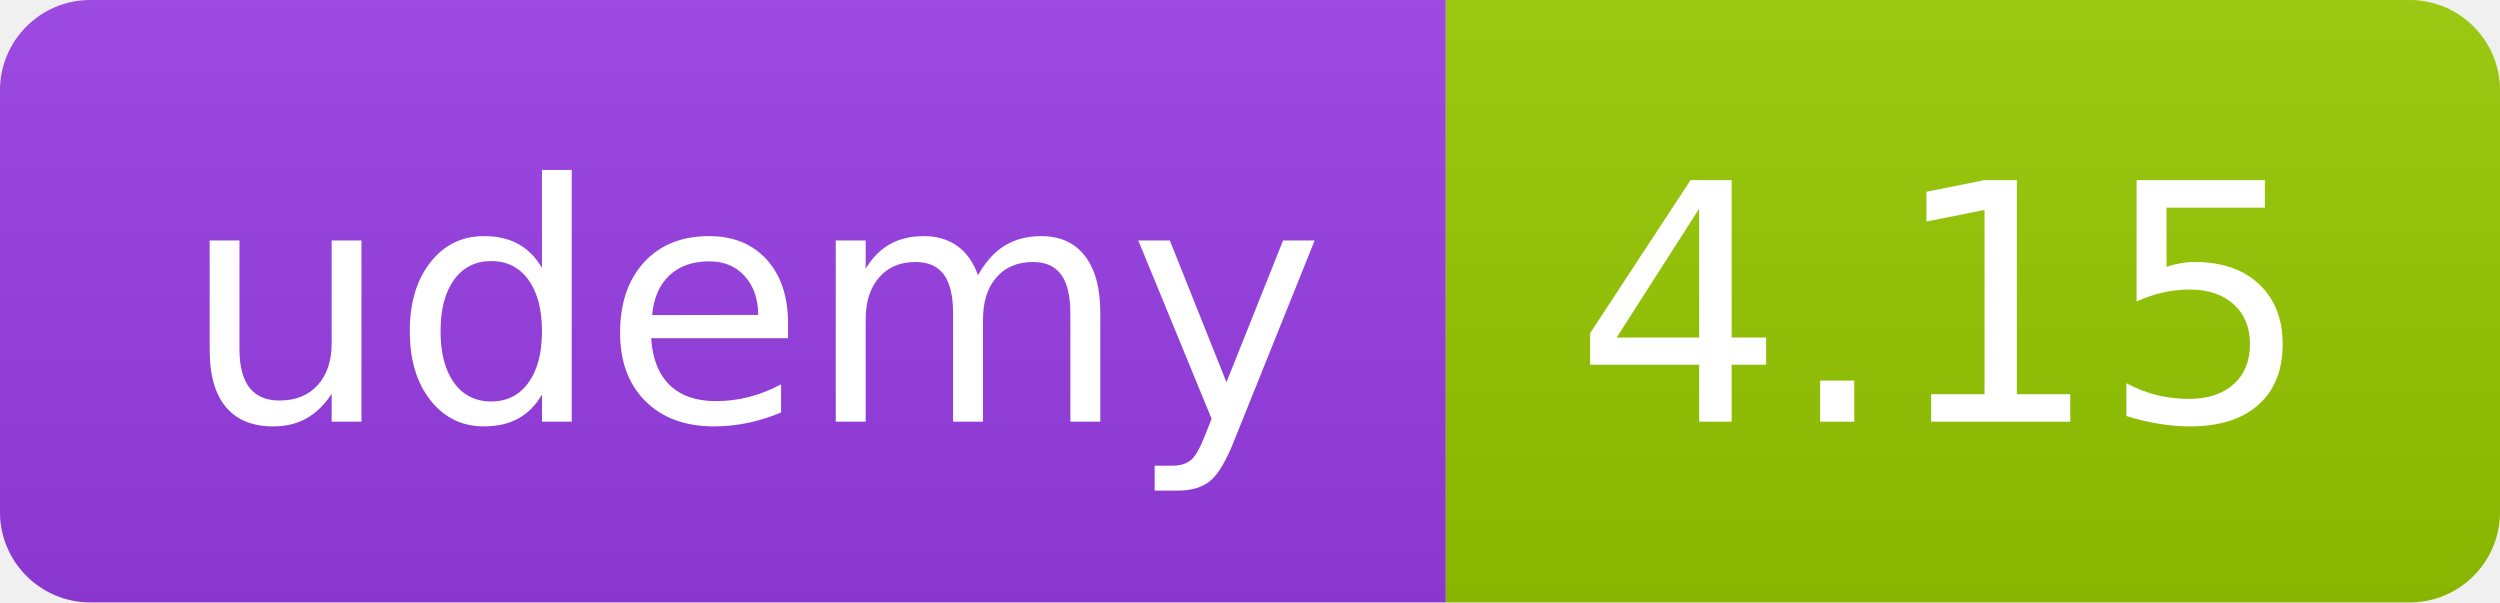
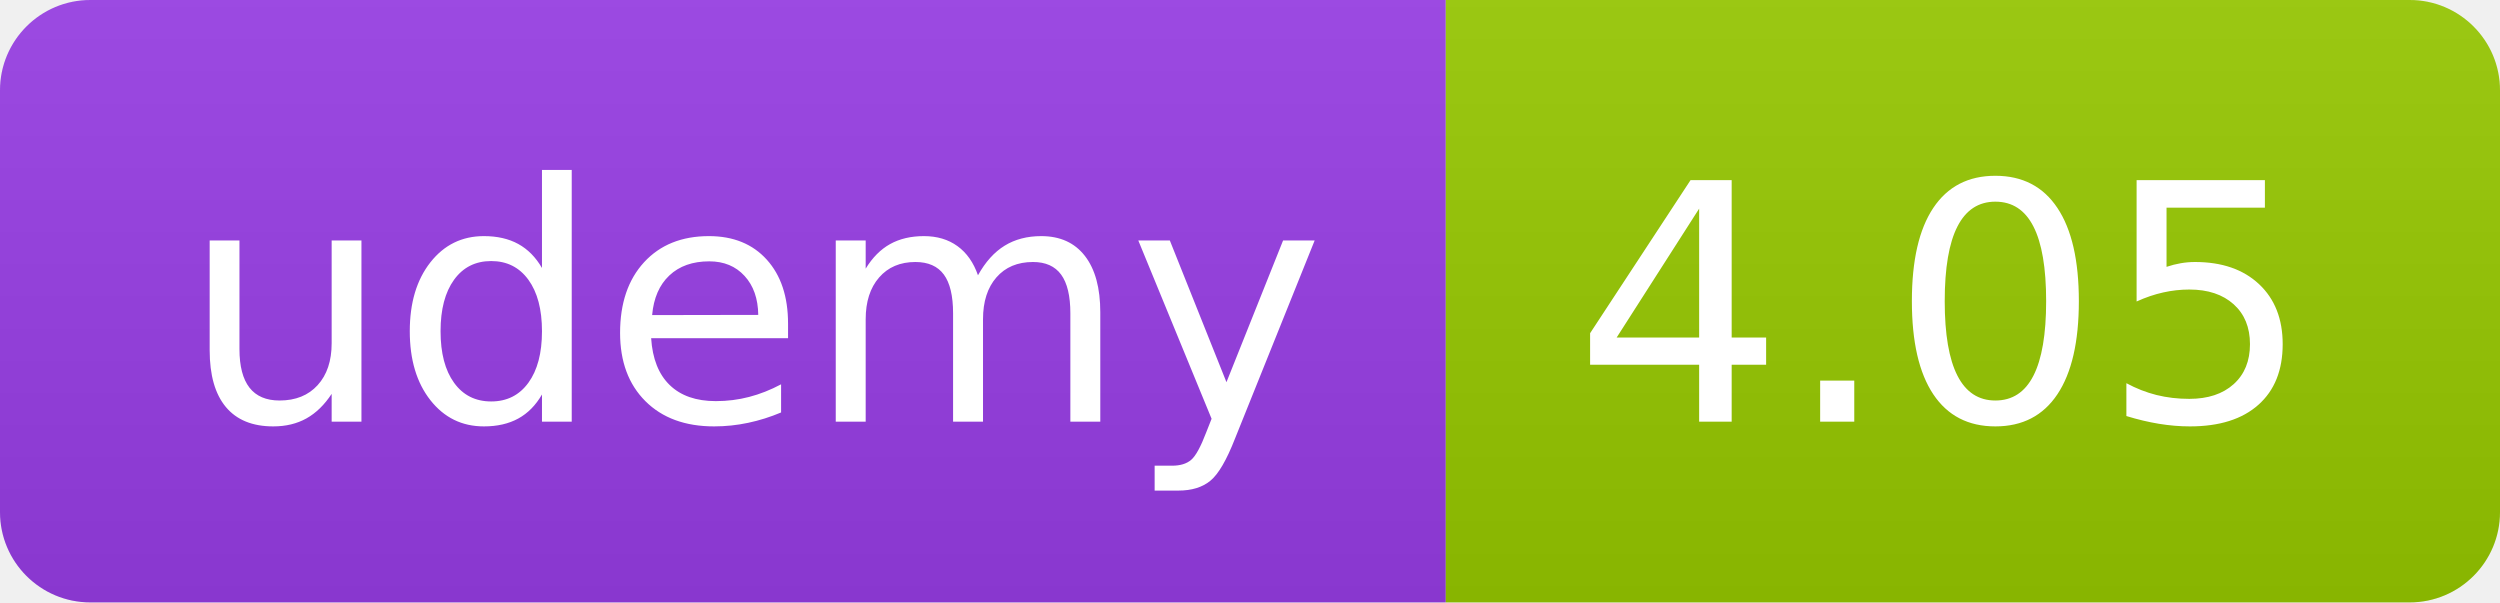
<svg xmlns="http://www.w3.org/2000/svg" width="83" height="20" role="img">
  <linearGradient id="s" x2="0" y2="100%">
    <stop offset="0" stop-color="#bbb" stop-opacity=".1" />
    <stop offset="1" stop-opacity=".1" />
  </linearGradient>
  <clipPath id="r">
    <rect width="83" height="20" rx="3" fill="#fff" />
  </clipPath>
  <g clip-path="url(#r)">
    <rect width="48" height="20" fill="#983DE7" />
    <rect x="48" width="35" height="20" fill="#97ca00" />
    <rect width="83" height="20" fill="url(#s)" />
  </g>
  <g fill="#fff" text-anchor="middle" font-family="Verdana,Geneva,DejaVu Sans,sans-serif" text-rendering="geometricPrecision" font-size="110">
    <text x="250" y="140" transform="scale(.1)" fill="#FFF" textLength="380">udemy</text>
-     <text x="645" y="140" transform="scale(.1)" fill="#fff" textLength="245">4.15</text>
+     <text x="645" y="140" transform="scale(.1)" fill="#fff" textLength="245">4.05</text>
  </g>
</svg>
